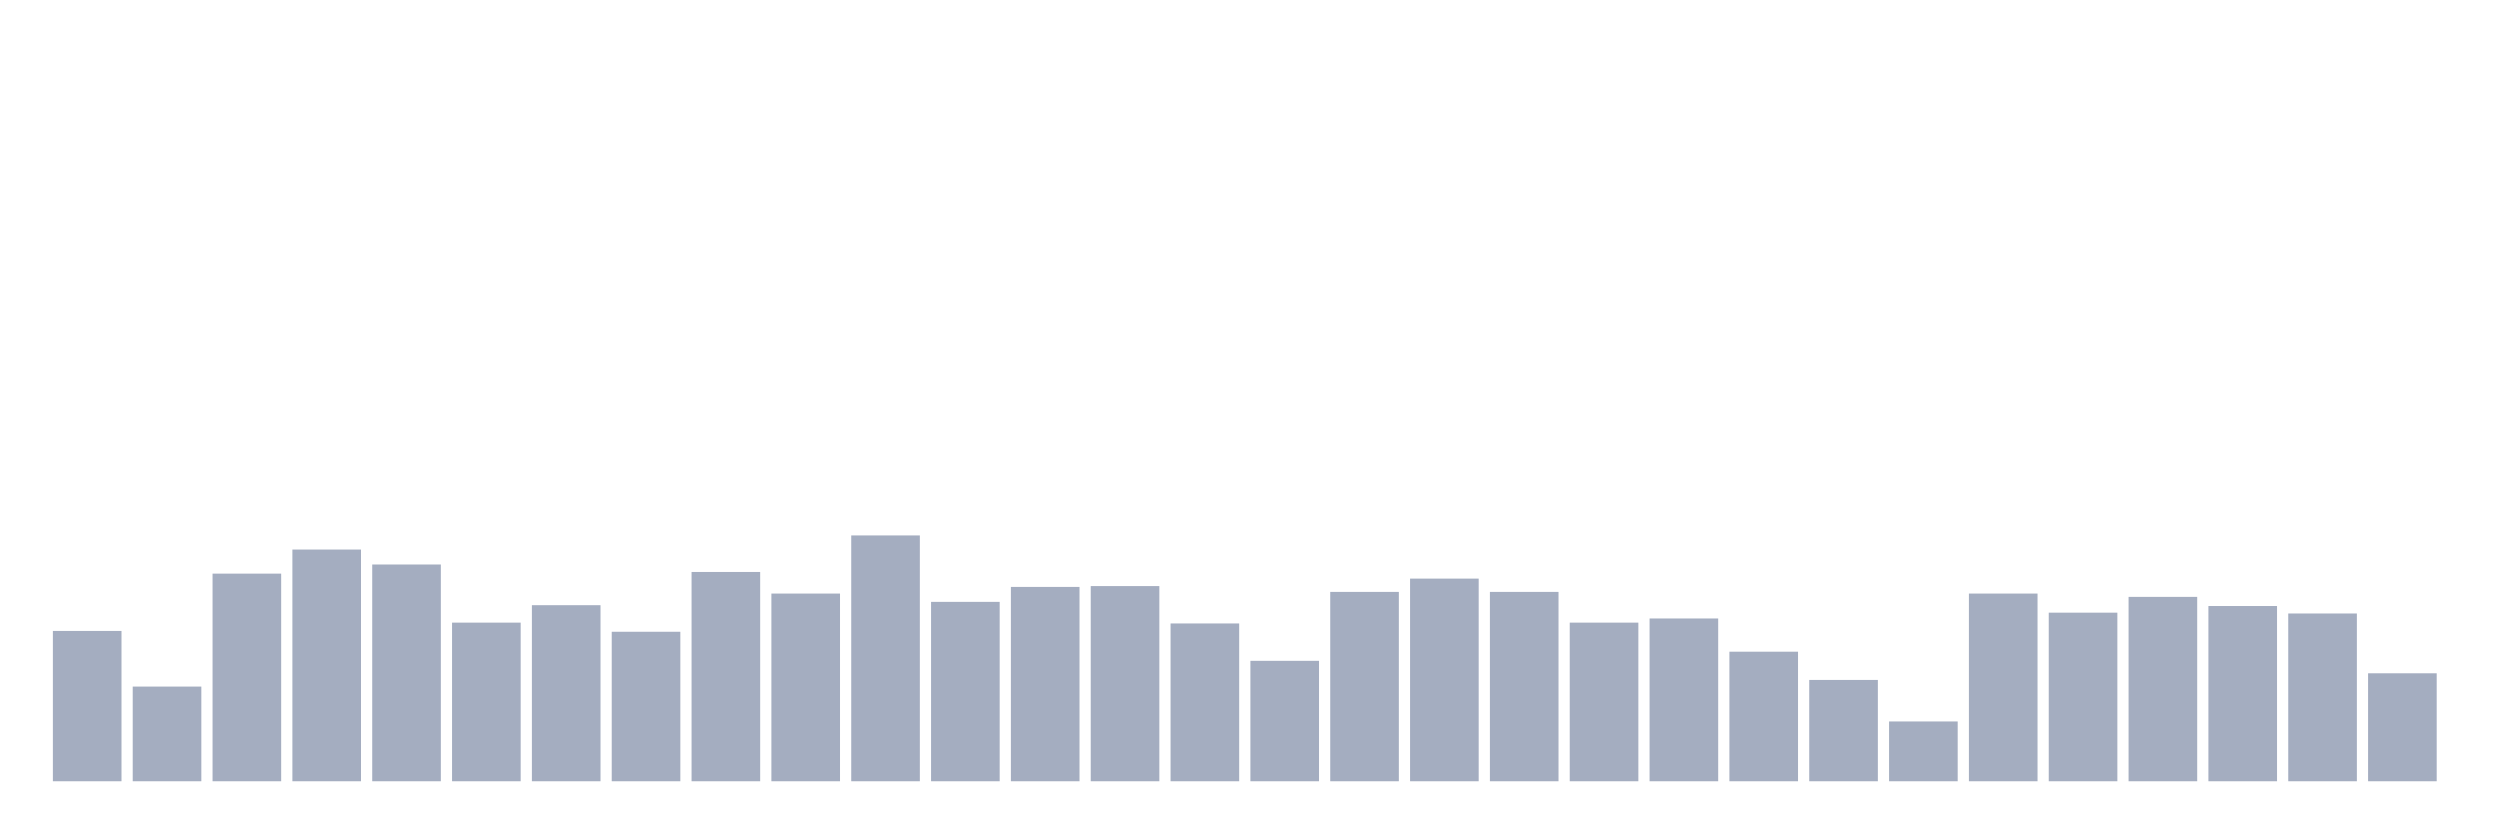
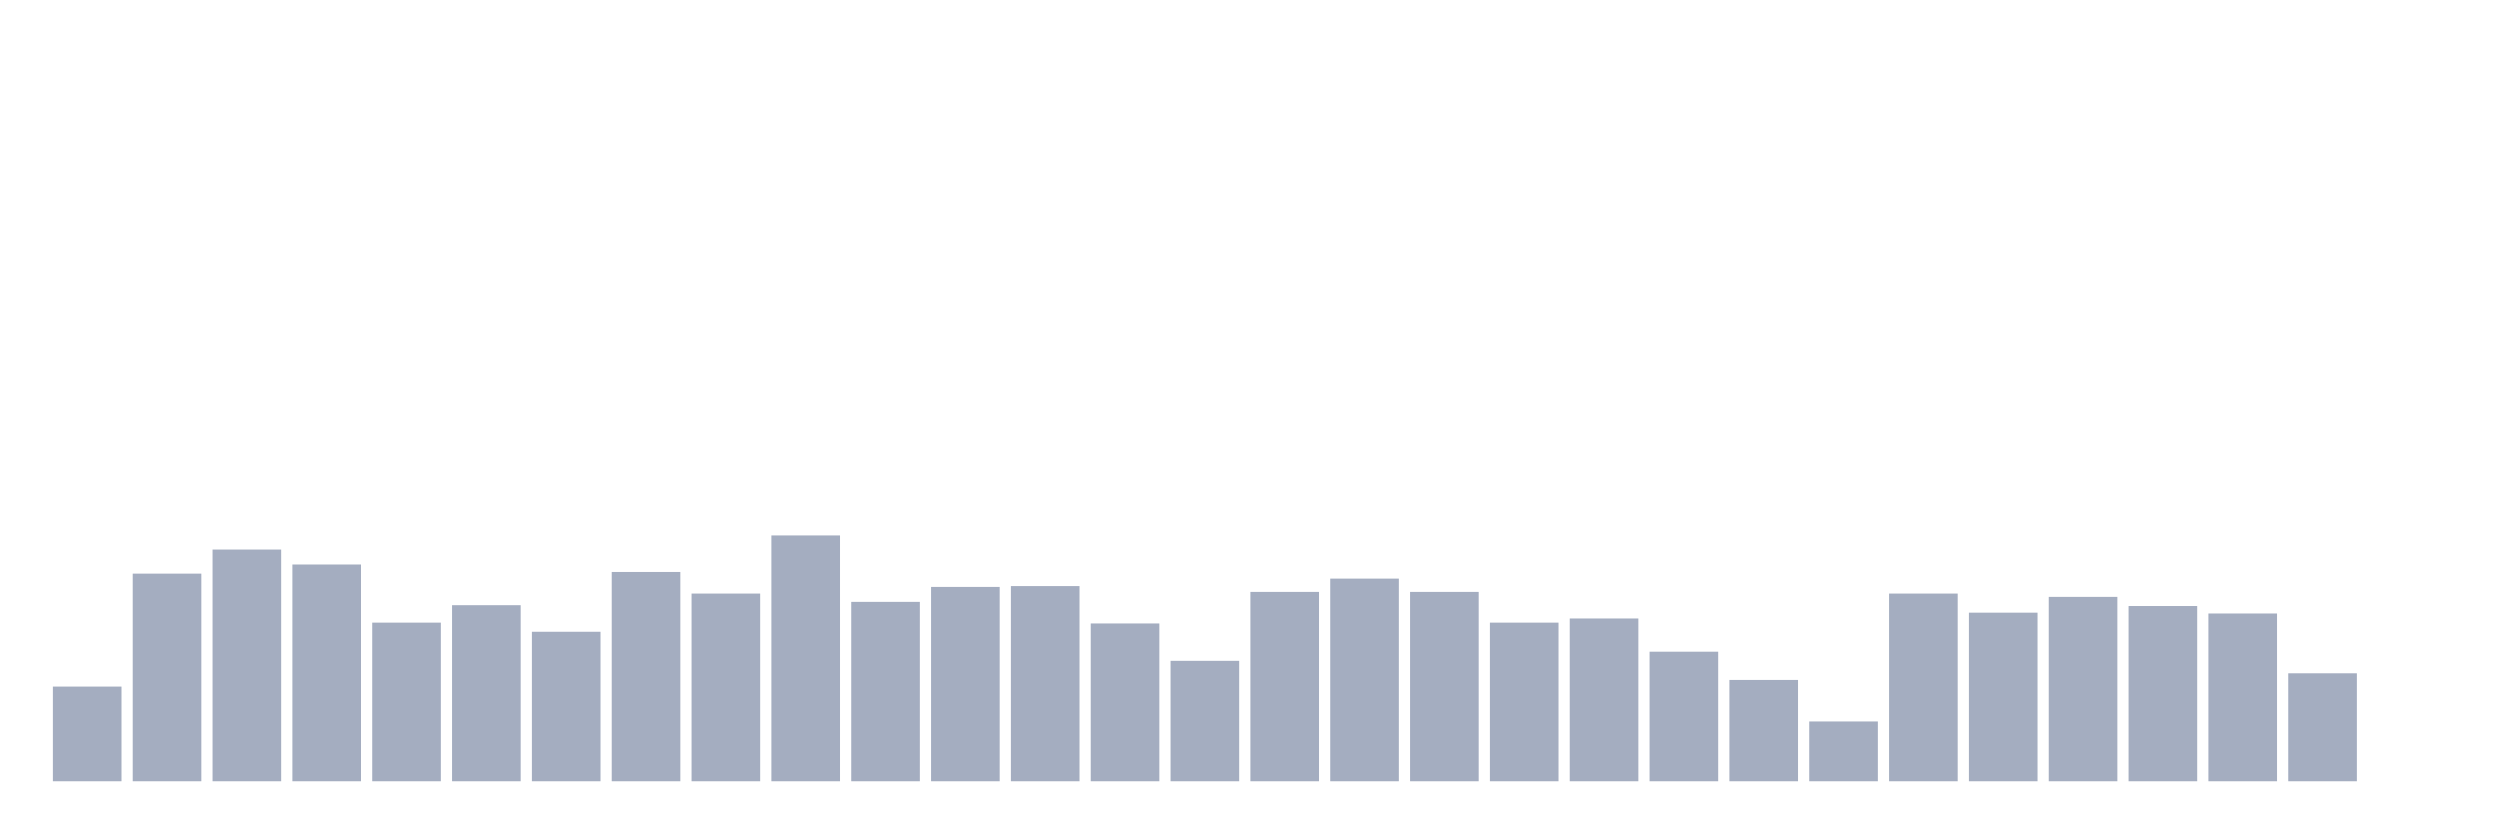
<svg xmlns="http://www.w3.org/2000/svg" viewBox="0 0 480 160">
  <g transform="translate(10,10)">
-     <rect class="bar" x="0.153" width="13.175" y="111.139" height="28.861" fill="rgb(164,173,192)" />
-     <rect class="bar" x="15.482" width="13.175" y="121.822" height="18.178" fill="rgb(164,173,192)" />
-     <rect class="bar" x="30.81" width="13.175" y="100.137" height="39.863" fill="rgb(164,173,192)" />
-     <rect class="bar" x="46.138" width="13.175" y="95.513" height="44.487" fill="rgb(164,173,192)" />
-     <rect class="bar" x="61.466" width="13.175" y="98.383" height="41.617" fill="rgb(164,173,192)" />
-     <rect class="bar" x="76.794" width="13.175" y="109.544" height="30.456" fill="rgb(164,173,192)" />
-     <rect class="bar" x="92.123" width="13.175" y="106.196" height="33.804" fill="rgb(164,173,192)" />
-     <rect class="bar" x="107.451" width="13.175" y="111.298" height="28.702" fill="rgb(164,173,192)" />
-     <rect class="bar" x="122.779" width="13.175" y="99.818" height="40.182" fill="rgb(164,173,192)" />
-     <rect class="bar" x="138.107" width="13.175" y="103.964" height="36.036" fill="rgb(164,173,192)" />
-     <rect class="bar" x="153.436" width="13.175" y="92.802" height="47.198" fill="rgb(164,173,192)" />
-     <rect class="bar" x="168.764" width="13.175" y="105.558" height="34.442" fill="rgb(164,173,192)" />
-     <rect class="bar" x="184.092" width="13.175" y="102.688" height="37.312" fill="rgb(164,173,192)" />
-     <rect class="bar" x="199.42" width="13.175" y="102.528" height="37.472" fill="rgb(164,173,192)" />
-     <rect class="bar" x="214.748" width="13.175" y="109.704" height="30.296" fill="rgb(164,173,192)" />
-     <rect class="bar" x="230.077" width="13.175" y="116.879" height="23.121" fill="rgb(164,173,192)" />
-     <rect class="bar" x="245.405" width="13.175" y="103.645" height="36.355" fill="rgb(164,173,192)" />
-     <rect class="bar" x="260.733" width="13.175" y="101.093" height="38.907" fill="rgb(164,173,192)" />
-     <rect class="bar" x="276.061" width="13.175" y="103.645" height="36.355" fill="rgb(164,173,192)" />
-     <rect class="bar" x="291.39" width="13.175" y="109.544" height="30.456" fill="rgb(164,173,192)" />
-     <rect class="bar" x="306.718" width="13.175" y="108.747" height="31.253" fill="rgb(164,173,192)" />
-     <rect class="bar" x="322.046" width="13.175" y="115.125" height="24.875" fill="rgb(164,173,192)" />
-     <rect class="bar" x="337.374" width="13.175" y="120.547" height="19.453" fill="rgb(164,173,192)" />
-     <rect class="bar" x="352.702" width="13.175" y="128.519" height="11.481" fill="rgb(164,173,192)" />
-     <rect class="bar" x="368.031" width="13.175" y="103.964" height="36.036" fill="rgb(164,173,192)" />
-     <rect class="bar" x="383.359" width="13.175" y="107.631" height="32.369" fill="rgb(164,173,192)" />
-     <rect class="bar" x="398.687" width="13.175" y="104.601" height="35.399" fill="rgb(164,173,192)" />
-     <rect class="bar" x="414.015" width="13.175" y="106.355" height="33.645" fill="rgb(164,173,192)" />
-     <rect class="bar" x="429.344" width="13.175" y="107.79" height="32.21" fill="rgb(164,173,192)" />
-     <rect class="bar" x="444.672" width="13.175" y="119.271" height="20.729" fill="rgb(164,173,192)" />
+     <rect class="bar" x="0.153" width="13.175" y="121.822" height="18.178" fill="rgb(164,173,192)" />
+     <rect class="bar" x="15.482" width="13.175" y="100.137" height="39.863" fill="rgb(164,173,192)" />
+     <rect class="bar" x="30.81" width="13.175" y="95.513" height="44.487" fill="rgb(164,173,192)" />
+     <rect class="bar" x="46.138" width="13.175" y="98.383" height="41.617" fill="rgb(164,173,192)" />
+     <rect class="bar" x="61.466" width="13.175" y="109.544" height="30.456" fill="rgb(164,173,192)" />
+     <rect class="bar" x="76.794" width="13.175" y="106.196" height="33.804" fill="rgb(164,173,192)" />
+     <rect class="bar" x="92.123" width="13.175" y="111.298" height="28.702" fill="rgb(164,173,192)" />
+     <rect class="bar" x="107.451" width="13.175" y="99.818" height="40.182" fill="rgb(164,173,192)" />
+     <rect class="bar" x="122.779" width="13.175" y="103.964" height="36.036" fill="rgb(164,173,192)" />
+     <rect class="bar" x="138.107" width="13.175" y="92.802" height="47.198" fill="rgb(164,173,192)" />
+     <rect class="bar" x="153.436" width="13.175" y="105.558" height="34.442" fill="rgb(164,173,192)" />
+     <rect class="bar" x="168.764" width="13.175" y="102.688" height="37.312" fill="rgb(164,173,192)" />
+     <rect class="bar" x="184.092" width="13.175" y="102.528" height="37.472" fill="rgb(164,173,192)" />
+     <rect class="bar" x="199.42" width="13.175" y="109.704" height="30.296" fill="rgb(164,173,192)" />
+     <rect class="bar" x="214.748" width="13.175" y="116.879" height="23.121" fill="rgb(164,173,192)" />
+     <rect class="bar" x="230.077" width="13.175" y="103.645" height="36.355" fill="rgb(164,173,192)" />
+     <rect class="bar" x="245.405" width="13.175" y="101.093" height="38.907" fill="rgb(164,173,192)" />
+     <rect class="bar" x="260.733" width="13.175" y="103.645" height="36.355" fill="rgb(164,173,192)" />
+     <rect class="bar" x="276.061" width="13.175" y="109.544" height="30.456" fill="rgb(164,173,192)" />
+     <rect class="bar" x="291.39" width="13.175" y="108.747" height="31.253" fill="rgb(164,173,192)" />
+     <rect class="bar" x="306.718" width="13.175" y="115.125" height="24.875" fill="rgb(164,173,192)" />
+     <rect class="bar" x="322.046" width="13.175" y="120.547" height="19.453" fill="rgb(164,173,192)" />
+     <rect class="bar" x="337.374" width="13.175" y="128.519" height="11.481" fill="rgb(164,173,192)" />
+     <rect class="bar" x="352.702" width="13.175" y="103.964" height="36.036" fill="rgb(164,173,192)" />
+     <rect class="bar" x="368.031" width="13.175" y="107.631" height="32.369" fill="rgb(164,173,192)" />
+     <rect class="bar" x="383.359" width="13.175" y="104.601" height="35.399" fill="rgb(164,173,192)" />
+     <rect class="bar" x="398.687" width="13.175" y="106.355" height="33.645" fill="rgb(164,173,192)" />
+     <rect class="bar" x="414.015" width="13.175" y="107.79" height="32.21" fill="rgb(164,173,192)" />
+     <rect class="bar" x="429.344" width="13.175" y="119.271" height="20.729" fill="rgb(164,173,192)" />
+     <rect class="bar" x="444.672" width="13.175" y="140" height="0" fill="rgb(164,173,192)" />
  </g>
</svg>
